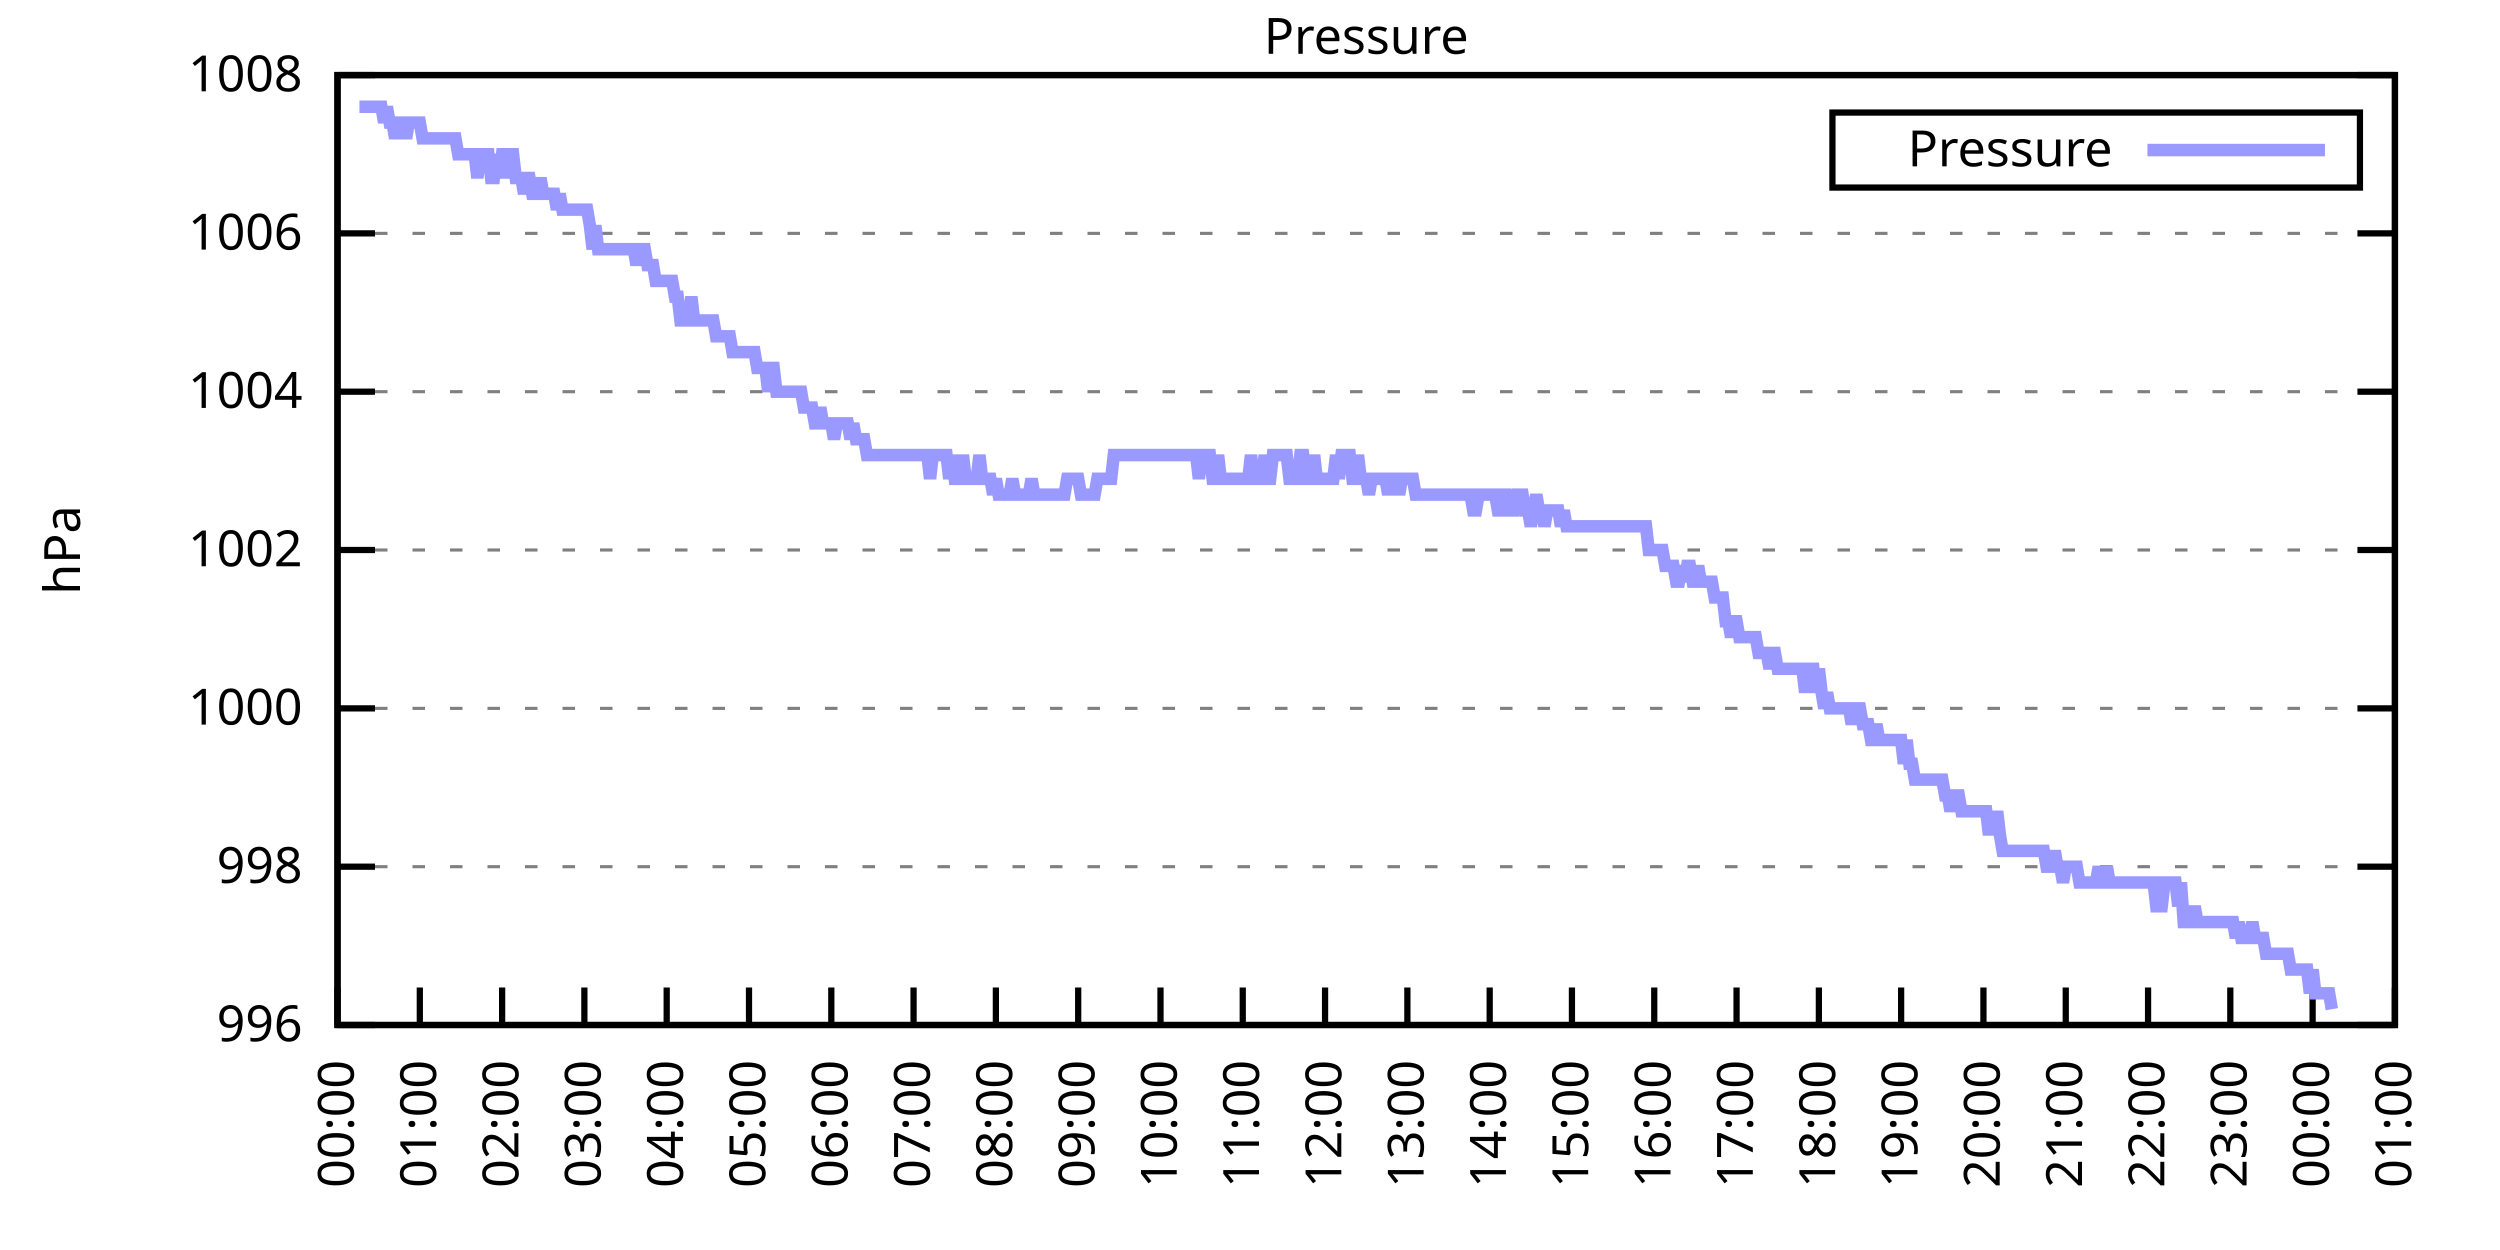
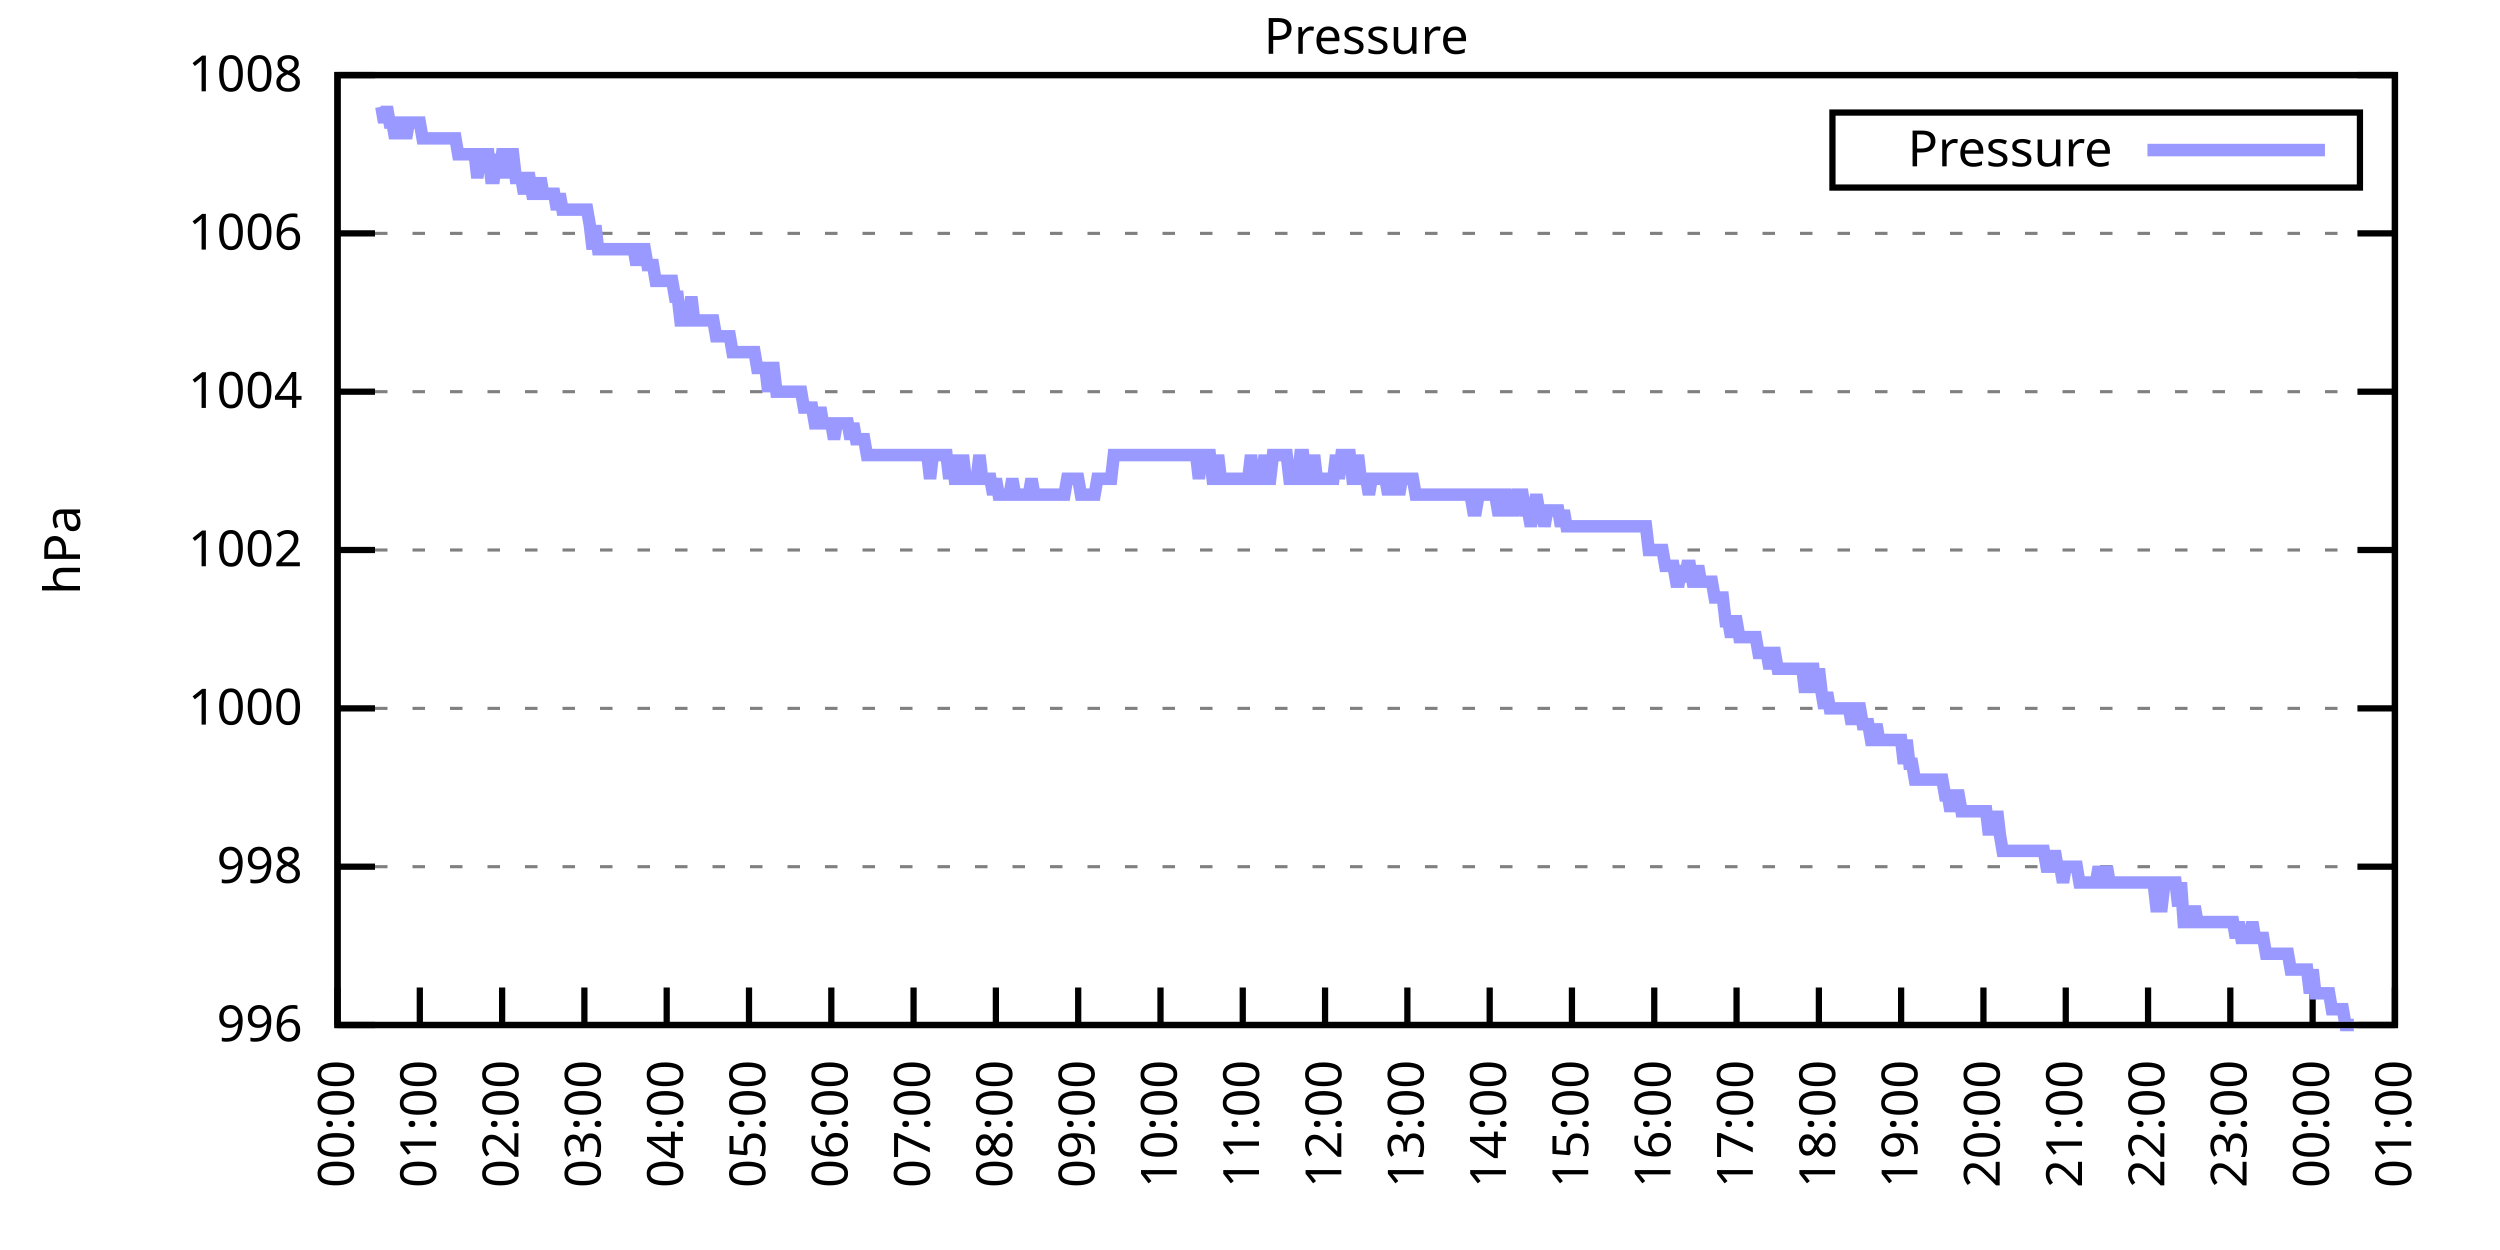
<svg xmlns="http://www.w3.org/2000/svg" xmlns:xlink="http://www.w3.org/1999/xlink" width="400" height="200" viewBox="0 0 400 200">
  <g id="gnuplot_canvas">
    <rect x="0" y="0" width="400" height="200" fill="none" />
    <defs>
      <circle id="gpDot" r="0.5" stroke-width="0.5" stroke="currentColor" />
      <path id="gpPt0" stroke-width="0.333" stroke="currentColor" d="M-1,0 h2 M0,-1 v2" />
      <path id="gpPt1" stroke-width="0.333" stroke="currentColor" d="M-1,-1 L1,1 M1,-1 L-1,1" />
      <path id="gpPt2" stroke-width="0.333" stroke="currentColor" d="M-1,0 L1,0 M0,-1 L0,1 M-1,-1 L1,1 M-1,1 L1,-1" />
      <rect id="gpPt3" stroke-width="0.333" stroke="currentColor" x="-1" y="-1" width="2" height="2" />
      <rect id="gpPt4" stroke-width="0.333" stroke="currentColor" fill="currentColor" x="-1" y="-1" width="2" height="2" />
      <circle id="gpPt5" stroke-width="0.333" stroke="currentColor" cx="0" cy="0" r="1" />
      <use xlink:href="#gpPt5" id="gpPt6" fill="currentColor" stroke="none" />
      <path id="gpPt7" stroke-width="0.333" stroke="currentColor" d="M0,-1.33 L-1.33,0.67 L1.33,0.67 z" />
      <use xlink:href="#gpPt7" id="gpPt8" fill="currentColor" stroke="none" />
      <use xlink:href="#gpPt7" id="gpPt9" stroke="currentColor" transform="rotate(180)" />
      <use xlink:href="#gpPt9" id="gpPt10" fill="currentColor" stroke="none" />
      <use xlink:href="#gpPt3" id="gpPt11" stroke="currentColor" transform="rotate(45)" />
      <use xlink:href="#gpPt11" id="gpPt12" fill="currentColor" stroke="none" />
      <path id="gpPt13" stroke-width="0.333" stroke="currentColor" d="M0,1.330 L1.265,0.411 L0.782,-1.067 L-0.782,-1.076 L-1.265,0.411 z" />
      <use xlink:href="#gpPt13" id="gpPt14" fill="currentColor" stroke="none" />
      <filter id="textbox" filterUnits="objectBoundingBox" x="0" y="0" height="1" width="1">
        <feFlood flood-color="white" flood-opacity="1" result="bgnd" />
        <feComposite in="SourceGraphic" in2="bgnd" operator="atop" />
      </filter>
      <filter id="greybox" filterUnits="objectBoundingBox" x="0" y="0" height="1" width="1">
        <feFlood flood-color="lightgrey" flood-opacity="1" result="grey" />
        <feComposite in="SourceGraphic" in2="grey" operator="atop" />
      </filter>
    </defs>
    <g fill="none" color="white" stroke="currentColor" stroke-width="1.00" stroke-linecap="butt" stroke-linejoin="miter">
</g>
    <g fill="none" color="black" stroke="currentColor" stroke-width="1.00" stroke-linecap="butt" stroke-linejoin="miter">
      <g stroke="none" shape-rendering="crispEdges">
        <polygon fill="rgb(255, 255, 255)" points="54.00,164.00 383.18,164.00 383.18,12.02 54.00,12.02 " />
      </g>
    </g>
    <g fill="none" color="black" stroke="currentColor" stroke-width="1.00" stroke-linecap="butt" stroke-linejoin="miter">
</g>
    <g fill="none" color="black" stroke="black" stroke-width="0.50" stroke-linecap="butt" stroke-linejoin="miter">
</g>
    <g fill="none" color="gray" stroke="currentColor" stroke-width="0.50" stroke-linecap="butt" stroke-linejoin="miter">
      <path stroke="gray" stroke-dasharray="2,4" class="gridline" d="M54.00,164.00 L383.19,164.00  " />
    </g>
    <g fill="none" color="gray" stroke="gray" stroke-width="1.00" stroke-linecap="butt" stroke-linejoin="miter">
</g>
    <g fill="none" color="black" stroke="currentColor" stroke-width="1.00" stroke-linecap="butt" stroke-linejoin="miter">
      <path stroke="black" d="M54.00,164.00 L60.00,164.00 M383.19,164.00 L377.19,164.00  " />
      <g transform="translate(48.40,166.60)" stroke="none" fill="black" font-family="Sans" font-size="8.00" text-anchor="end">
        <text>
          <tspan font-family="Sans"> 996</tspan>
        </text>
      </g>
    </g>
    <g fill="none" color="black" stroke="currentColor" stroke-width="1.00" stroke-linecap="butt" stroke-linejoin="miter">
</g>
    <g fill="none" color="black" stroke="black" stroke-width="0.50" stroke-linecap="butt" stroke-linejoin="miter">
</g>
    <g fill="none" color="gray" stroke="currentColor" stroke-width="0.50" stroke-linecap="butt" stroke-linejoin="miter">
      <path stroke="gray" stroke-dasharray="2,4" class="gridline" d="M54.00,138.67 L383.19,138.67  " />
    </g>
    <g fill="none" color="gray" stroke="gray" stroke-width="1.00" stroke-linecap="butt" stroke-linejoin="miter">
</g>
    <g fill="none" color="black" stroke="currentColor" stroke-width="1.00" stroke-linecap="butt" stroke-linejoin="miter">
      <path stroke="black" d="M54.00,138.67 L60.00,138.67 M383.19,138.67 L377.19,138.67  " />
      <g transform="translate(48.40,141.27)" stroke="none" fill="black" font-family="Sans" font-size="8.00" text-anchor="end">
        <text>
          <tspan font-family="Sans"> 998</tspan>
        </text>
      </g>
    </g>
    <g fill="none" color="black" stroke="currentColor" stroke-width="1.00" stroke-linecap="butt" stroke-linejoin="miter">
</g>
    <g fill="none" color="black" stroke="black" stroke-width="0.50" stroke-linecap="butt" stroke-linejoin="miter">
</g>
    <g fill="none" color="gray" stroke="currentColor" stroke-width="0.50" stroke-linecap="butt" stroke-linejoin="miter">
      <path stroke="gray" stroke-dasharray="2,4" class="gridline" d="M54.00,113.34 L383.19,113.34  " />
    </g>
    <g fill="none" color="gray" stroke="gray" stroke-width="1.00" stroke-linecap="butt" stroke-linejoin="miter">
</g>
    <g fill="none" color="black" stroke="currentColor" stroke-width="1.00" stroke-linecap="butt" stroke-linejoin="miter">
      <path stroke="black" d="M54.00,113.34 L60.00,113.34 M383.19,113.34 L377.19,113.34  " />
      <g transform="translate(48.40,115.94)" stroke="none" fill="black" font-family="Sans" font-size="8.00" text-anchor="end">
        <text>
          <tspan font-family="Sans"> 1000</tspan>
        </text>
      </g>
    </g>
    <g fill="none" color="black" stroke="currentColor" stroke-width="1.00" stroke-linecap="butt" stroke-linejoin="miter">
</g>
    <g fill="none" color="black" stroke="black" stroke-width="0.50" stroke-linecap="butt" stroke-linejoin="miter">
</g>
    <g fill="none" color="gray" stroke="currentColor" stroke-width="0.50" stroke-linecap="butt" stroke-linejoin="miter">
      <path stroke="gray" stroke-dasharray="2,4" class="gridline" d="M54.00,88.00 L383.19,88.00  " />
    </g>
    <g fill="none" color="gray" stroke="gray" stroke-width="1.00" stroke-linecap="butt" stroke-linejoin="miter">
</g>
    <g fill="none" color="black" stroke="currentColor" stroke-width="1.00" stroke-linecap="butt" stroke-linejoin="miter">
      <path stroke="black" d="M54.00,88.00 L60.00,88.00 M383.19,88.00 L377.19,88.00  " />
      <g transform="translate(48.40,90.60)" stroke="none" fill="black" font-family="Sans" font-size="8.00" text-anchor="end">
        <text>
          <tspan font-family="Sans"> 1002</tspan>
        </text>
      </g>
    </g>
    <g fill="none" color="black" stroke="currentColor" stroke-width="1.00" stroke-linecap="butt" stroke-linejoin="miter">
</g>
    <g fill="none" color="black" stroke="black" stroke-width="0.50" stroke-linecap="butt" stroke-linejoin="miter">
</g>
    <g fill="none" color="gray" stroke="currentColor" stroke-width="0.50" stroke-linecap="butt" stroke-linejoin="miter">
      <path stroke="gray" stroke-dasharray="2,4" class="gridline" d="M54.00,62.67 L383.19,62.67  " />
    </g>
    <g fill="none" color="gray" stroke="gray" stroke-width="1.00" stroke-linecap="butt" stroke-linejoin="miter">
</g>
    <g fill="none" color="black" stroke="currentColor" stroke-width="1.00" stroke-linecap="butt" stroke-linejoin="miter">
      <path stroke="black" d="M54.00,62.67 L60.00,62.67 M383.19,62.67 L377.19,62.67  " />
      <g transform="translate(48.40,65.27)" stroke="none" fill="black" font-family="Sans" font-size="8.00" text-anchor="end">
        <text>
          <tspan font-family="Sans"> 1004</tspan>
        </text>
      </g>
    </g>
    <g fill="none" color="black" stroke="currentColor" stroke-width="1.00" stroke-linecap="butt" stroke-linejoin="miter">
</g>
    <g fill="none" color="black" stroke="black" stroke-width="0.50" stroke-linecap="butt" stroke-linejoin="miter">
</g>
    <g fill="none" color="gray" stroke="currentColor" stroke-width="0.50" stroke-linecap="butt" stroke-linejoin="miter">
      <path stroke="gray" stroke-dasharray="2,4" class="gridline" d="M54.00,37.34 L383.19,37.34  " />
    </g>
    <g fill="none" color="gray" stroke="gray" stroke-width="1.00" stroke-linecap="butt" stroke-linejoin="miter">
</g>
    <g fill="none" color="black" stroke="currentColor" stroke-width="1.00" stroke-linecap="butt" stroke-linejoin="miter">
      <path stroke="black" d="M54.00,37.34 L60.00,37.34 M383.19,37.34 L377.19,37.34  " />
      <g transform="translate(48.40,39.94)" stroke="none" fill="black" font-family="Sans" font-size="8.00" text-anchor="end">
        <text>
          <tspan font-family="Sans"> 1006</tspan>
        </text>
      </g>
    </g>
    <g fill="none" color="black" stroke="currentColor" stroke-width="1.00" stroke-linecap="butt" stroke-linejoin="miter">
</g>
    <g fill="none" color="black" stroke="black" stroke-width="0.50" stroke-linecap="butt" stroke-linejoin="miter">
</g>
    <g fill="none" color="gray" stroke="currentColor" stroke-width="0.50" stroke-linecap="butt" stroke-linejoin="miter">
      <path stroke="gray" stroke-dasharray="2,4" class="gridline" d="M54.00,12.01 L383.19,12.01  " />
    </g>
    <g fill="none" color="gray" stroke="gray" stroke-width="1.00" stroke-linecap="butt" stroke-linejoin="miter">
</g>
    <g fill="none" color="black" stroke="currentColor" stroke-width="1.00" stroke-linecap="butt" stroke-linejoin="miter">
      <path stroke="black" d="M54.00,12.01 L60.00,12.01 M383.19,12.01 L377.19,12.01  " />
      <g transform="translate(48.40,14.61)" stroke="none" fill="black" font-family="Sans" font-size="8.00" text-anchor="end">
        <text>
          <tspan font-family="Sans"> 1008</tspan>
        </text>
      </g>
    </g>
    <g fill="none" color="black" stroke="currentColor" stroke-width="1.00" stroke-linecap="butt" stroke-linejoin="miter">
      <path stroke="black" d="M54.00,164.00 L54.00,158.00  " />
      <g transform="translate(56.60,169.60) rotate(270.00)" stroke="none" fill="black" font-family="Sans" font-size="8.00" text-anchor="end">
        <text>
          <tspan font-family="Sans">00:00</tspan>
        </text>
      </g>
    </g>
    <g fill="none" color="black" stroke="currentColor" stroke-width="1.00" stroke-linecap="butt" stroke-linejoin="miter">
      <path stroke="black" d="M67.17,164.00 L67.17,158.00  " />
      <g transform="translate(69.77,169.60) rotate(270.00)" stroke="none" fill="black" font-family="Sans" font-size="8.00" text-anchor="end">
        <text>
          <tspan font-family="Sans">01:00</tspan>
        </text>
      </g>
    </g>
    <g fill="none" color="black" stroke="currentColor" stroke-width="1.00" stroke-linecap="butt" stroke-linejoin="miter">
      <path stroke="black" d="M80.34,164.00 L80.34,158.00  " />
      <g transform="translate(82.94,169.60) rotate(270.00)" stroke="none" fill="black" font-family="Sans" font-size="8.00" text-anchor="end">
        <text>
          <tspan font-family="Sans">02:00</tspan>
        </text>
      </g>
    </g>
    <g fill="none" color="black" stroke="currentColor" stroke-width="1.00" stroke-linecap="butt" stroke-linejoin="miter">
      <path stroke="black" d="M93.50,164.00 L93.50,158.00  " />
      <g transform="translate(96.10,169.60) rotate(270.00)" stroke="none" fill="black" font-family="Sans" font-size="8.00" text-anchor="end">
        <text>
          <tspan font-family="Sans">03:00</tspan>
        </text>
      </g>
    </g>
    <g fill="none" color="black" stroke="currentColor" stroke-width="1.00" stroke-linecap="butt" stroke-linejoin="miter">
      <path stroke="black" d="M106.67,164.00 L106.67,158.00  " />
      <g transform="translate(109.27,169.60) rotate(270.00)" stroke="none" fill="black" font-family="Sans" font-size="8.00" text-anchor="end">
        <text>
          <tspan font-family="Sans">04:00</tspan>
        </text>
      </g>
    </g>
    <g fill="none" color="black" stroke="currentColor" stroke-width="1.00" stroke-linecap="butt" stroke-linejoin="miter">
      <path stroke="black" d="M119.84,164.00 L119.84,158.00  " />
      <g transform="translate(122.44,169.60) rotate(270.00)" stroke="none" fill="black" font-family="Sans" font-size="8.00" text-anchor="end">
        <text>
          <tspan font-family="Sans">05:00</tspan>
        </text>
      </g>
    </g>
    <g fill="none" color="black" stroke="currentColor" stroke-width="1.00" stroke-linecap="butt" stroke-linejoin="miter">
      <path stroke="black" d="M133.01,164.00 L133.01,158.00  " />
      <g transform="translate(135.61,169.60) rotate(270.00)" stroke="none" fill="black" font-family="Sans" font-size="8.00" text-anchor="end">
        <text>
          <tspan font-family="Sans">06:00</tspan>
        </text>
      </g>
    </g>
    <g fill="none" color="black" stroke="currentColor" stroke-width="1.00" stroke-linecap="butt" stroke-linejoin="miter">
      <path stroke="black" d="M146.17,164.00 L146.17,158.00  " />
      <g transform="translate(148.77,169.60) rotate(270.00)" stroke="none" fill="black" font-family="Sans" font-size="8.00" text-anchor="end">
        <text>
          <tspan font-family="Sans">07:00</tspan>
        </text>
      </g>
    </g>
    <g fill="none" color="black" stroke="currentColor" stroke-width="1.00" stroke-linecap="butt" stroke-linejoin="miter">
      <path stroke="black" d="M159.34,164.00 L159.34,158.00  " />
      <g transform="translate(161.94,169.60) rotate(270.00)" stroke="none" fill="black" font-family="Sans" font-size="8.00" text-anchor="end">
        <text>
          <tspan font-family="Sans">08:00</tspan>
        </text>
      </g>
    </g>
    <g fill="none" color="black" stroke="currentColor" stroke-width="1.00" stroke-linecap="butt" stroke-linejoin="miter">
      <path stroke="black" d="M172.51,164.00 L172.51,158.00  " />
      <g transform="translate(175.11,169.60) rotate(270.00)" stroke="none" fill="black" font-family="Sans" font-size="8.00" text-anchor="end">
        <text>
          <tspan font-family="Sans">09:00</tspan>
        </text>
      </g>
    </g>
    <g fill="none" color="black" stroke="currentColor" stroke-width="1.00" stroke-linecap="butt" stroke-linejoin="miter">
      <path stroke="black" d="M185.68,164.00 L185.68,158.00  " />
      <g transform="translate(188.28,169.60) rotate(270.00)" stroke="none" fill="black" font-family="Sans" font-size="8.00" text-anchor="end">
        <text>
          <tspan font-family="Sans">10:00</tspan>
        </text>
      </g>
    </g>
    <g fill="none" color="black" stroke="currentColor" stroke-width="1.00" stroke-linecap="butt" stroke-linejoin="miter">
      <path stroke="black" d="M198.84,164.00 L198.84,158.00  " />
      <g transform="translate(201.44,169.60) rotate(270.00)" stroke="none" fill="black" font-family="Sans" font-size="8.00" text-anchor="end">
        <text>
          <tspan font-family="Sans">11:00</tspan>
        </text>
      </g>
    </g>
    <g fill="none" color="black" stroke="currentColor" stroke-width="1.00" stroke-linecap="butt" stroke-linejoin="miter">
      <path stroke="black" d="M212.01,164.00 L212.01,158.00  " />
      <g transform="translate(214.61,169.60) rotate(270.00)" stroke="none" fill="black" font-family="Sans" font-size="8.00" text-anchor="end">
        <text>
          <tspan font-family="Sans">12:00</tspan>
        </text>
      </g>
    </g>
    <g fill="none" color="black" stroke="currentColor" stroke-width="1.00" stroke-linecap="butt" stroke-linejoin="miter">
      <path stroke="black" d="M225.18,164.00 L225.18,158.00  " />
      <g transform="translate(227.78,169.60) rotate(270.00)" stroke="none" fill="black" font-family="Sans" font-size="8.00" text-anchor="end">
        <text>
          <tspan font-family="Sans">13:00</tspan>
        </text>
      </g>
    </g>
    <g fill="none" color="black" stroke="currentColor" stroke-width="1.00" stroke-linecap="butt" stroke-linejoin="miter">
      <path stroke="black" d="M238.35,164.00 L238.35,158.00  " />
      <g transform="translate(240.95,169.60) rotate(270.00)" stroke="none" fill="black" font-family="Sans" font-size="8.00" text-anchor="end">
        <text>
          <tspan font-family="Sans">14:00</tspan>
        </text>
      </g>
    </g>
    <g fill="none" color="black" stroke="currentColor" stroke-width="1.00" stroke-linecap="butt" stroke-linejoin="miter">
      <path stroke="black" d="M251.51,164.00 L251.51,158.00  " />
      <g transform="translate(254.11,169.60) rotate(270.00)" stroke="none" fill="black" font-family="Sans" font-size="8.00" text-anchor="end">
        <text>
          <tspan font-family="Sans">15:00</tspan>
        </text>
      </g>
    </g>
    <g fill="none" color="black" stroke="currentColor" stroke-width="1.00" stroke-linecap="butt" stroke-linejoin="miter">
      <path stroke="black" d="M264.68,164.00 L264.68,158.00  " />
      <g transform="translate(267.28,169.60) rotate(270.00)" stroke="none" fill="black" font-family="Sans" font-size="8.00" text-anchor="end">
        <text>
          <tspan font-family="Sans">16:00</tspan>
        </text>
      </g>
    </g>
    <g fill="none" color="black" stroke="currentColor" stroke-width="1.00" stroke-linecap="butt" stroke-linejoin="miter">
      <path stroke="black" d="M277.85,164.00 L277.85,158.00  " />
      <g transform="translate(280.45,169.60) rotate(270.00)" stroke="none" fill="black" font-family="Sans" font-size="8.00" text-anchor="end">
        <text>
          <tspan font-family="Sans">17:00</tspan>
        </text>
      </g>
    </g>
    <g fill="none" color="black" stroke="currentColor" stroke-width="1.00" stroke-linecap="butt" stroke-linejoin="miter">
      <path stroke="black" d="M291.02,164.00 L291.02,158.00  " />
      <g transform="translate(293.62,169.60) rotate(270.00)" stroke="none" fill="black" font-family="Sans" font-size="8.00" text-anchor="end">
        <text>
          <tspan font-family="Sans">18:00</tspan>
        </text>
      </g>
    </g>
    <g fill="none" color="black" stroke="currentColor" stroke-width="1.00" stroke-linecap="butt" stroke-linejoin="miter">
      <path stroke="black" d="M304.18,164.00 L304.18,158.00  " />
      <g transform="translate(306.78,169.60) rotate(270.00)" stroke="none" fill="black" font-family="Sans" font-size="8.00" text-anchor="end">
        <text>
          <tspan font-family="Sans">19:00</tspan>
        </text>
      </g>
    </g>
    <g fill="none" color="black" stroke="currentColor" stroke-width="1.00" stroke-linecap="butt" stroke-linejoin="miter">
      <path stroke="black" d="M317.35,164.00 L317.35,158.00  " />
      <g transform="translate(319.95,169.60) rotate(270.00)" stroke="none" fill="black" font-family="Sans" font-size="8.00" text-anchor="end">
        <text>
          <tspan font-family="Sans">20:00</tspan>
        </text>
      </g>
    </g>
    <g fill="none" color="black" stroke="currentColor" stroke-width="1.00" stroke-linecap="butt" stroke-linejoin="miter">
      <path stroke="black" d="M330.52,164.00 L330.52,158.00  " />
      <g transform="translate(333.12,169.60) rotate(270.00)" stroke="none" fill="black" font-family="Sans" font-size="8.00" text-anchor="end">
        <text>
          <tspan font-family="Sans">21:00</tspan>
        </text>
      </g>
    </g>
    <g fill="none" color="black" stroke="currentColor" stroke-width="1.00" stroke-linecap="butt" stroke-linejoin="miter">
      <path stroke="black" d="M343.69,164.00 L343.69,158.00  " />
      <g transform="translate(346.29,169.60) rotate(270.00)" stroke="none" fill="black" font-family="Sans" font-size="8.00" text-anchor="end">
        <text>
          <tspan font-family="Sans">22:00</tspan>
        </text>
      </g>
    </g>
    <g fill="none" color="black" stroke="currentColor" stroke-width="1.00" stroke-linecap="butt" stroke-linejoin="miter">
      <path stroke="black" d="M356.85,164.00 L356.85,158.00  " />
      <g transform="translate(359.45,169.60) rotate(270.00)" stroke="none" fill="black" font-family="Sans" font-size="8.00" text-anchor="end">
        <text>
          <tspan font-family="Sans">23:00</tspan>
        </text>
      </g>
    </g>
    <g fill="none" color="black" stroke="currentColor" stroke-width="1.00" stroke-linecap="butt" stroke-linejoin="miter">
      <path stroke="black" d="M370.02,164.00 L370.02,158.00  " />
      <g transform="translate(372.62,169.60) rotate(270.00)" stroke="none" fill="black" font-family="Sans" font-size="8.00" text-anchor="end">
        <text>
          <tspan font-family="Sans">00:00</tspan>
        </text>
      </g>
    </g>
    <g fill="none" color="black" stroke="currentColor" stroke-width="1.00" stroke-linecap="butt" stroke-linejoin="miter">
      <path stroke="black" d="M383.19,164.00 L383.19,158.00  " />
      <g transform="translate(385.79,169.60) rotate(270.00)" stroke="none" fill="black" font-family="Sans" font-size="8.00" text-anchor="end">
        <text>
          <tspan font-family="Sans">01:00</tspan>
        </text>
      </g>
    </g>
    <g fill="none" color="black" stroke="currentColor" stroke-width="1.00" stroke-linecap="butt" stroke-linejoin="miter">
</g>
    <g fill="none" color="black" stroke="currentColor" stroke-width="1.00" stroke-linecap="butt" stroke-linejoin="miter">
      <path stroke="black" d="M54.00,12.01 L54.00,164.00 L383.19,164.00 L383.19,12.01 L54.00,12.01 Z  " />
    </g>
    <g fill="none" color="black" stroke="currentColor" stroke-width="1.00" stroke-linecap="butt" stroke-linejoin="miter">
</g>
    <g fill="none" color="black" stroke="currentColor" stroke-width="1.00" stroke-linecap="butt" stroke-linejoin="miter">
      <path stroke="black" d="M293.19,30.01 L293.19,18.01 L377.59,18.01 L377.59,30.01 L293.19,30.01 Z  " />
    </g>
    <g id="Pressure_plot_1">
      <g fill="none" color="white" stroke="black" stroke-width="2.00" stroke-linecap="butt" stroke-linejoin="miter">
</g>
      <g fill="none" color="black" stroke="currentColor" stroke-width="2.00" stroke-linecap="butt" stroke-linejoin="miter">
        <g transform="translate(337.99,26.61)" stroke="none" fill="black" font-family="Sans" font-size="8.00" text-anchor="end">
          <text>
            <tspan font-family="Sans">Pressure</tspan>
          </text>
        </g>
      </g>
      <g fill="none" color="black" stroke="currentColor" stroke-width="2.00" stroke-linecap="butt" stroke-linejoin="miter">
-         <path stroke="rgb(153, 153, 255)" d="M343.59,24.01 L371.99,24.01 M57.51,17.08 L57.95,17.08 L58.39,17.08 L58.83,17.08 L59.27,17.08 L59.71,17.08   L60.14,17.08 L60.58,17.08 L61.02,17.08 L61.46,19.61 L61.90,17.08 L62.34,19.61 L62.78,19.61 L63.22,22.14   L63.66,19.61 L64.10,19.61 L64.53,19.61 L64.97,22.14 L65.41,19.61 L65.85,19.61 L66.29,19.61 L66.73,19.61   L67.17,19.61 L67.61,22.14 L68.05,22.14 L68.48,22.14 L68.92,22.14 L69.36,22.14 L69.80,22.14 L70.24,22.14   L70.68,22.14 L71.12,22.14 L71.56,22.14 L72.00,22.14 L72.43,22.14 L72.87,22.14 L73.31,24.68 L73.75,24.68   L74.19,24.68 L74.63,24.68 L75.07,24.68 L75.51,24.68 L75.95,24.68 L76.38,28.48 L76.82,24.68 L77.26,24.68   L77.70,24.68 L78.14,24.68 L78.58,28.48 L79.02,28.48 L79.46,24.68 L79.90,28.48 L80.34,24.68 L80.77,24.68   L81.21,28.48 L81.65,24.68 L82.09,24.68 L82.53,28.48 L82.97,28.48 L83.41,28.48 L83.85,31.01 L84.29,28.48   L84.72,28.48 L85.16,31.01 L85.60,31.01 L86.04,31.01 L86.48,28.48 L86.92,31.01 L87.36,31.01 L87.80,31.01   L88.24,31.01 L88.67,31.01 L89.11,33.54 L89.55,31.01 L89.99,33.54 L90.43,33.54 L90.87,33.54 L91.31,33.54   L91.75,33.54 L92.19,33.54 L92.62,33.54 L93.06,33.54 L93.50,33.54 L93.94,33.54 L94.38,36.08 L94.82,39.87   L95.26,36.08 L95.70,39.87 L96.14,39.87 L96.58,39.87 L97.01,39.87 L97.45,39.87 L97.89,39.87 L98.33,39.87   L98.77,39.87 L99.21,39.87 L99.65,39.87 L100.09,39.87 L100.53,39.87 L100.96,39.87 L101.40,39.87 L101.84,42.41   L102.28,39.87 L102.72,39.87 L103.16,39.87 L103.60,42.41 L104.04,42.41 L104.48,42.41 L104.91,44.94 L105.35,44.94   L105.79,44.94 L106.23,44.94 L106.67,44.94 L107.11,44.94 L107.55,44.94 L107.99,47.47 L108.43,47.47 L108.87,51.27   L109.30,51.27 L109.74,51.27 L110.18,51.27 L110.62,47.47 L111.06,51.27 L111.50,51.27 L111.94,51.27 L112.38,51.27   L112.82,51.27 L113.25,51.27 L113.69,51.27 L114.13,51.27 L114.57,53.81 L115.01,53.81 L115.45,53.81 L115.89,53.81   L116.33,53.81 L116.77,53.81 L117.20,56.34 L117.64,56.34 L118.08,56.34 L118.52,56.34 L118.96,56.34 L119.40,56.34   L119.84,56.34 L120.28,56.34 L120.72,56.34 L121.15,58.87 L121.59,58.87 L122.03,58.87 L122.47,58.87 L122.91,62.67   L123.35,58.87 L123.79,58.87 L124.23,62.67 L124.67,62.67 L125.11,62.67 L125.54,62.67 L125.98,62.67 L126.42,62.67   L126.86,62.67 L127.30,62.67 L127.74,62.67 L128.18,62.67 L128.62,65.21 L129.06,65.21 L129.49,65.21 L129.93,65.21   L130.37,67.74 L130.81,67.74 L131.25,65.21 L131.69,67.74 L132.13,67.74 L132.57,67.74 L133.01,67.74 L133.44,70.27   L133.88,67.74 L134.32,67.74 L134.76,67.74 L135.20,67.74 L135.64,67.74 L136.08,70.27 L136.52,67.74 L136.96,70.27   L137.39,70.27 L137.83,70.27 L138.27,70.27 L138.71,72.81 L139.15,72.81 L139.59,72.81 L140.03,72.81 L140.47,72.81   L140.91,72.81 L141.35,72.81 L141.78,72.81 L142.22,72.81 L142.66,72.81 L143.10,72.81 L143.54,72.81 L143.98,72.81   L144.42,72.81 L144.86,72.81 L145.30,72.81 L145.73,72.81 L146.17,72.81 L146.61,72.81 L147.05,72.81 L147.49,72.81   L147.93,72.81 L148.37,72.81 L148.81,76.61 L149.25,72.81 L149.68,72.81 L150.12,72.81 L150.56,72.81 L151.00,72.81   L151.44,72.81 L151.88,76.61 L152.32,72.81 L152.76,76.61 L153.20,76.61 L153.63,76.61 L154.07,72.81 L154.51,76.61   L154.95,76.61 L155.39,76.61 L155.83,76.61 L156.27,76.61 L156.71,72.81 L157.15,76.61 L157.59,76.61 L158.02,76.61   L158.46,76.61 L158.90,79.14 L159.34,76.61 L159.78,79.14 L160.22,79.14 L160.66,79.14 L161.10,79.14 L161.54,79.14   L161.97,76.61 L162.41,79.14 L162.85,79.14 L163.29,79.14 L163.73,79.14 L164.17,79.14 L164.61,79.14 L165.05,76.61   L165.49,79.14 L165.92,79.14 L166.36,79.14 L166.80,79.14 L167.24,79.14 L167.68,79.14 L168.12,79.14 L168.56,79.14   L169.00,79.14 L169.44,79.14 L169.87,79.14 L170.31,79.14 L170.75,76.61 L171.19,76.61 L171.63,76.61 L172.07,76.61   L172.51,76.61 L172.95,79.14 L173.39,79.14 L173.83,79.14 L174.26,79.14 L174.70,79.14 L175.14,79.14 L175.58,76.61   L176.02,76.61 L176.46,76.61 L176.90,76.61 L177.34,76.61 L177.78,76.61 L178.21,72.81 L178.65,72.81 L179.09,72.81   L179.53,72.81 L179.97,72.81 L180.41,72.81 L180.85,72.81 L181.29,72.81 L181.73,72.81 L182.16,72.81 L182.60,72.81   L183.04,72.81 L183.48,72.81 L183.92,72.81 L184.36,72.81 L184.80,72.81 L185.24,72.81 L185.68,72.81 L186.11,72.81   L186.55,72.81 L186.99,72.81 L187.43,72.81 L187.87,72.81 L188.31,72.81 L188.75,72.81 L189.19,72.81 L189.63,72.81   L190.07,72.81 L190.50,72.81 L190.94,72.81 L191.38,72.81 L191.82,76.61 L192.26,72.81 L192.70,72.81 L193.14,72.81   L193.58,72.81 L194.02,76.61 L194.45,76.61 L194.89,72.81 L195.33,76.61 L195.77,76.61 L196.21,76.61 L196.65,76.61   L197.09,76.61 L197.53,76.61 L197.97,76.61 L198.40,76.61 L198.84,76.61 L199.28,76.61 L199.72,76.61 L200.16,72.81   L200.60,76.61 L201.04,76.61 L201.48,76.61 L201.92,76.61 L202.35,72.81 L202.79,76.61 L203.23,76.61 L203.67,72.81   L204.11,72.81 L204.55,72.81 L204.99,72.81 L205.43,72.81 L205.87,72.81 L206.31,76.61 L206.74,76.61 L207.18,76.61   L207.62,76.61 L208.06,72.81 L208.50,72.81 L208.94,76.61 L209.38,76.61 L209.82,76.61 L210.26,72.81 L210.69,76.61   L211.13,76.61 L211.57,76.61 L212.01,76.61 L212.45,76.61 L212.89,76.61 L213.33,76.61 L213.77,72.81 L214.21,76.61   L214.64,72.81 L215.08,72.81 L215.52,72.81 L215.96,72.81 L216.40,76.61 L216.84,76.61 L217.28,72.81 L217.72,76.61   L218.16,76.61 L218.60,76.61 L219.03,79.14 L219.47,76.61 L219.91,76.61 L220.35,76.61 L220.79,76.61 L221.23,76.61   L221.67,76.61 L222.11,79.14 L222.55,76.61 L222.98,76.61 L223.42,76.61 L223.86,79.14 L224.30,76.61 L224.74,76.61   L225.18,76.61 L225.62,76.61 L226.06,76.61 L226.50,79.14 L226.93,79.14 L227.37,79.14 L227.81,79.14 L228.25,79.14   L228.69,79.14 L229.13,79.14 L229.57,79.14 L230.01,79.14 L230.45,79.14 L230.88,79.14 L231.32,79.14 L231.76,79.14   L232.20,79.14 L232.64,79.14 L233.08,79.14 L233.52,79.14 L233.96,79.14 L234.40,79.14 L234.84,79.14 L235.27,79.14   L235.71,81.67 L236.15,81.67 L236.59,79.14 L237.03,79.14 L237.47,79.14 L237.91,79.14 L238.35,79.14 L238.79,79.14   L239.22,79.14 L239.66,81.67 L240.10,81.67 L240.54,79.14 L240.98,79.14 L241.42,81.67 L241.86,81.67 L242.30,81.67   L242.74,79.14 L243.17,79.14 L243.61,79.14 L244.05,81.67 L244.49,81.67 L244.93,84.21 L245.37,81.67 L245.81,79.14   L246.25,81.67 L246.69,81.67 L247.12,84.21 L247.56,81.67 L248.00,81.67 L248.44,81.67 L248.88,81.67 L249.32,81.67   L249.76,84.21 L250.20,81.67 L250.64,84.21 L251.08,84.21 L251.51,84.21 L251.95,84.21 L252.39,84.21 L252.83,84.21   L253.27,84.21 L253.71,84.21 L254.15,84.21 L254.59,84.21 L255.03,84.21 L255.46,84.21 L255.90,84.21 L256.34,84.21   L256.78,84.21 L257.22,84.21 L257.66,84.21 L258.10,84.21 L258.54,84.21 L258.98,84.21 L259.41,84.21 L259.85,84.21   L260.29,84.21 L260.73,84.21 L261.17,84.21 L261.61,84.21 L262.05,84.21 L262.49,84.21 L262.93,84.21 L263.36,84.21   L263.80,88.00 L264.24,88.00 L264.68,88.00 L265.12,88.00 L265.56,88.00 L266.00,88.00 L266.44,90.54 L266.88,90.54   L267.32,90.54 L267.75,90.54 L268.19,93.07 L268.63,93.07 L269.07,90.54 L269.51,93.07 L269.95,90.54 L270.39,90.54   L270.83,93.07 L271.27,93.07 L271.70,90.54 L272.14,93.07 L272.58,93.07 L273.02,93.07 L273.46,93.07 L273.90,93.07   L274.34,95.60 L274.78,95.60 L275.22,95.60 L275.65,95.60 L276.09,99.40 L276.53,99.40 L276.97,101.94 L277.41,99.40   L277.85,99.40 L278.29,101.94 L278.73,101.94 L279.17,101.94 L279.60,101.94 L280.04,101.94 L280.48,101.94 L280.92,101.94   L281.36,104.47 L281.80,104.47 L282.24,104.47 L282.68,104.47 L283.12,107.00 L283.56,104.47 L283.99,104.47 L284.43,107.00   L284.87,107.00 L285.31,107.00 L285.75,107.00 L286.19,107.00 L286.63,107.00 L287.07,107.00 L287.51,107.00 L287.94,107.00   L288.38,107.00 L288.82,110.80 L289.26,107.00 L289.70,107.00 L290.14,107.00 L290.58,110.80 L291.02,107.00 L291.46,110.80   L291.89,113.34 L292.33,110.80 L292.77,113.34 L293.21,113.34 L293.65,113.34 L294.09,113.34 L294.53,113.34 L294.97,113.34   L295.41,113.34 L295.84,113.34 L296.28,115.87 L296.72,113.34 L297.16,113.34 L297.60,113.34 L298.04,115.87 L298.48,115.87   L298.92,115.87 L299.36,118.40 L299.80,118.40 L300.23,115.87 L300.67,118.40 L301.11,118.40 L301.55,118.40 L301.99,118.40   L302.43,118.40 L302.87,118.40 L303.31,118.40 L303.75,118.40 L304.18,118.40 L304.62,122.20 L305.06,118.40 L305.50,122.20   L305.94,122.20 L306.38,124.74 L306.82,124.74 L307.26,124.74 L307.70,124.74 L308.13,124.74 L308.57,124.74 L309.01,124.74   L309.45,124.74 L309.89,124.74 L310.33,124.74 L310.77,124.74 L311.21,127.27 L311.65,127.27 L312.08,129.80 L312.52,127.27   L312.96,127.27 L313.40,127.27 L313.84,129.80 L314.28,129.80 L314.72,129.80 L315.16,129.80 L315.60,129.80 L316.04,129.80   L316.47,129.80 L316.91,129.80 L317.35,129.80 L317.79,129.80 L318.23,133.60 L318.67,129.80 L319.11,133.60 L319.55,129.80   L319.99,133.60 L320.42,136.14 L320.86,136.14 L321.30,136.14 L321.74,136.14 L322.18,136.14 L322.62,136.14 L323.06,136.14   L323.50,136.14 L323.94,136.14 L324.37,136.14 L324.81,136.14 L325.25,136.14 L325.69,136.14 L326.13,136.14 L326.57,136.14   L327.01,136.14 L327.45,138.67 L327.89,138.67 L328.33,138.67 L328.76,136.14 L329.20,138.67 L329.64,138.67 L330.08,141.20   L330.52,138.67 L330.96,138.67 L331.40,138.67 L331.84,138.67 L332.28,138.67 L332.71,141.20 L333.15,141.20 L333.59,141.20   L334.03,141.20 L334.47,141.20 L334.91,141.20 L335.35,141.20 L335.79,138.67 L336.23,141.20 L336.66,141.20 L337.10,138.67   L337.54,141.20 L337.98,141.20 L338.42,141.20 L338.86,141.20 L339.30,141.20 L339.74,141.20 L340.18,141.20 L340.61,141.20   L341.05,141.20 L341.49,141.20 L341.93,141.20 L342.37,141.20 L342.81,141.20 L343.25,141.20 L343.69,141.20 L344.13,141.20   L344.57,141.20 L345.00,145.00 L345.44,145.00 L345.88,145.00 L346.32,141.20 L346.76,141.20 L347.20,141.20 L347.64,141.20   L348.08,141.20 L348.52,145.00 L348.95,141.20 L349.39,147.53 L349.83,147.53 L350.27,147.53 L350.71,147.53 L351.15,145.00   L351.59,147.53 L352.03,147.53 L352.47,147.53 L352.90,147.53 L353.34,147.53 L353.78,147.53 L354.22,147.53 L354.66,147.53   L355.10,147.53 L355.54,147.53 L355.98,147.53 L356.42,147.53 L356.85,147.53 L357.29,147.53 L357.73,150.07 L358.17,147.53   L358.61,150.07 L359.05,150.07 L359.49,150.07 L359.93,150.07 L360.37,147.53 L360.81,150.07 L361.24,150.07 L361.68,150.07   L362.12,150.07 L362.56,152.60 L363.00,152.60 L363.44,152.60 L363.88,152.60 L364.32,152.60 L364.76,152.60 L365.19,152.60   L365.63,152.60 L366.07,152.60 L366.51,155.13 L366.95,155.13 L367.39,155.13 L367.83,155.13 L368.27,155.13 L368.71,155.13   L369.14,155.13 L369.58,158.93 L370.02,155.13 L370.46,158.93 L370.90,158.93 L371.34,158.93 L371.78,158.93 L372.22,158.93   L372.66,158.93 L373.09,161.47  " />
+         <path stroke="rgb(153, 153, 255)" d="M343.59,24.01 L371.99,24.01 M61.02,17.08 L61.46,19.61 L61.90,17.08 L62.34,19.61 L62.78,19.61 L63.22,22.14   L63.66,19.61 L64.10,19.61 L64.53,19.61 L64.97,22.14 L65.41,19.61 L65.85,19.61 L66.29,19.61 L66.73,19.61   L67.17,19.61 L67.61,22.14 L68.05,22.14 L68.48,22.14 L68.92,22.14 L69.36,22.14 L69.80,22.14 L70.24,22.14   L70.68,22.14 L71.12,22.14 L71.56,22.14 L72.00,22.14 L72.43,22.14 L72.87,22.14 L73.31,24.68 L73.75,24.68   L74.19,24.68 L74.63,24.68 L75.07,24.68 L75.51,24.68 L75.95,24.68 L76.38,28.48 L76.82,24.68 L77.26,24.68   L77.70,24.68 L78.14,24.68 L78.58,28.48 L79.02,28.48 L79.46,24.68 L79.90,28.48 L80.34,24.68 L80.77,24.68   L81.21,28.48 L81.65,24.68 L82.09,24.68 L82.53,28.48 L82.97,28.48 L83.41,28.48 L83.85,31.01 L84.29,28.48   L84.72,28.48 L85.16,31.01 L85.60,31.01 L86.04,31.01 L86.48,28.48 L86.92,31.01 L87.36,31.01 L87.80,31.01   L88.24,31.01 L88.67,31.01 L89.11,33.54 L89.55,31.01 L89.99,33.54 L90.43,33.54 L90.87,33.54 L91.31,33.54   L91.75,33.54 L92.19,33.54 L92.62,33.54 L93.06,33.54 L93.50,33.54 L93.94,33.54 L94.38,36.08 L94.82,39.87   L95.26,36.08 L95.70,39.87 L96.14,39.87 L96.58,39.87 L97.01,39.87 L97.45,39.87 L97.89,39.87 L98.33,39.87   L98.77,39.87 L99.21,39.87 L99.65,39.87 L100.09,39.87 L100.53,39.87 L100.96,39.87 L101.40,39.87 L101.84,42.41   L102.28,39.87 L102.72,39.87 L103.16,39.87 L103.60,42.41 L104.04,42.41 L104.48,42.41 L104.91,44.94 L105.35,44.94   L105.79,44.94 L106.23,44.94 L106.67,44.94 L107.11,44.94 L107.55,44.94 L107.99,47.47 L108.43,47.47 L108.87,51.27   L109.30,51.27 L109.74,51.27 L110.18,51.27 L110.62,47.47 L111.06,51.27 L111.50,51.27 L111.94,51.27 L112.38,51.27   L112.82,51.27 L113.25,51.27 L113.69,51.27 L114.13,51.27 L114.57,53.81 L115.01,53.81 L115.45,53.81 L115.89,53.81   L116.33,53.81 L116.77,53.81 L117.20,56.34 L117.64,56.34 L118.08,56.34 L118.52,56.34 L118.96,56.34 L119.40,56.34   L119.84,56.34 L120.28,56.34 L120.72,56.34 L121.15,58.87 L121.59,58.87 L122.03,58.87 L122.47,58.87 L122.91,62.67   L123.35,58.87 L123.79,58.87 L124.23,62.67 L124.67,62.67 L125.11,62.67 L125.54,62.67 L125.98,62.67 L126.42,62.67   L126.86,62.67 L127.30,62.67 L127.74,62.67 L128.18,62.67 L128.62,65.21 L129.06,65.21 L129.49,65.21 L129.93,65.21   L130.37,67.74 L130.81,67.74 L131.25,65.21 L131.69,67.74 L132.13,67.74 L132.57,67.74 L133.01,67.74 L133.44,70.27   L133.88,67.74 L134.32,67.74 L134.76,67.74 L135.20,67.74 L135.64,67.74 L136.08,70.27 L136.52,67.74 L136.96,70.27   L137.39,70.27 L137.83,70.27 L138.27,70.27 L138.71,72.81 L139.15,72.81 L139.59,72.81 L140.03,72.81 L140.47,72.81   L140.91,72.81 L141.35,72.81 L141.78,72.81 L142.22,72.81 L142.66,72.81 L143.10,72.81 L143.54,72.81 L143.98,72.81   L144.42,72.81 L144.86,72.81 L145.30,72.81 L145.73,72.81 L146.17,72.81 L146.61,72.81 L147.05,72.81 L147.49,72.81   L147.93,72.81 L148.37,72.81 L148.81,76.61 L149.25,72.81 L149.68,72.81 L150.12,72.81 L150.56,72.81 L151.00,72.81   L151.44,72.81 L151.88,76.61 L152.32,72.81 L152.76,76.61 L153.20,76.61 L153.63,76.61 L154.07,72.81 L154.51,76.61   L154.95,76.61 L155.39,76.61 L155.83,76.61 L156.27,76.61 L156.71,72.81 L157.15,76.61 L157.59,76.61 L158.02,76.61   L158.46,76.61 L158.90,79.14 L159.34,76.61 L159.78,79.14 L160.22,79.14 L160.66,79.14 L161.10,79.14 L161.54,79.14   L161.97,76.61 L162.41,79.14 L162.85,79.14 L163.29,79.14 L163.73,79.14 L164.17,79.14 L164.61,79.14 L165.05,76.61   L165.49,79.14 L165.92,79.14 L166.36,79.14 L166.80,79.14 L167.24,79.14 L167.68,79.14 L168.12,79.14 L168.56,79.14   L169.00,79.14 L169.44,79.14 L169.87,79.14 L170.31,79.14 L170.75,76.61 L171.19,76.61 L171.63,76.61 L172.07,76.61   L172.51,76.61 L172.95,79.14 L173.39,79.14 L173.83,79.14 L174.26,79.14 L174.70,79.14 L175.14,79.14 L175.58,76.61   L176.02,76.61 L176.46,76.61 L176.90,76.61 L177.34,76.61 L177.78,76.61 L178.21,72.81 L178.65,72.81 L179.09,72.81   L179.53,72.81 L179.97,72.81 L180.41,72.81 L180.85,72.81 L181.29,72.81 L181.73,72.81 L182.16,72.81 L182.60,72.81   L183.04,72.81 L183.48,72.81 L183.92,72.81 L184.36,72.81 L184.80,72.81 L185.24,72.81 L185.68,72.81 L186.11,72.81   L186.55,72.81 L186.99,72.81 L187.43,72.81 L187.87,72.81 L188.31,72.81 L188.75,72.81 L189.19,72.81 L189.63,72.81   L190.07,72.81 L190.50,72.81 L190.94,72.81 L191.38,72.81 L191.82,76.61 L192.26,72.81 L192.70,72.81 L193.14,72.81   L193.58,72.81 L194.02,76.61 L194.45,76.61 L194.89,72.81 L195.33,76.61 L195.77,76.61 L196.21,76.61 L196.65,76.61   L197.09,76.61 L197.53,76.61 L197.97,76.61 L198.40,76.61 L198.84,76.61 L199.28,76.61 L199.72,76.61 L200.16,72.81   L200.60,76.61 L201.04,76.61 L201.48,76.61 L201.92,76.61 L202.35,72.81 L202.79,76.61 L203.23,76.61 L203.67,72.81   L204.11,72.81 L204.55,72.81 L204.99,72.81 L205.43,72.81 L205.87,72.81 L206.31,76.61 L206.74,76.61 L207.18,76.61   L207.62,76.61 L208.06,72.81 L208.50,72.81 L208.94,76.61 L209.38,76.61 L209.82,76.61 L210.26,72.81 L210.69,76.61   L211.13,76.61 L211.57,76.61 L212.01,76.61 L212.45,76.61 L212.89,76.61 L213.33,76.61 L213.77,72.81 L214.21,76.61   L214.64,72.81 L215.08,72.81 L215.52,72.81 L215.96,72.81 L216.40,76.61 L216.84,76.61 L217.28,72.81 L217.72,76.61   L218.16,76.61 L218.60,76.61 L219.03,79.14 L219.47,76.61 L219.91,76.61 L220.35,76.61 L220.79,76.61 L221.23,76.61   L221.67,76.61 L222.11,79.14 L222.55,76.61 L222.98,76.61 L223.42,76.61 L223.86,79.14 L224.30,76.61 L224.74,76.61   L225.18,76.61 L225.62,76.61 L226.06,76.61 L226.50,79.14 L226.93,79.14 L227.37,79.14 L227.81,79.14 L228.25,79.14   L228.69,79.14 L229.13,79.14 L229.57,79.14 L230.01,79.14 L230.45,79.14 L230.88,79.14 L231.32,79.14 L231.76,79.14   L232.20,79.14 L232.64,79.14 L233.08,79.14 L233.52,79.14 L233.96,79.14 L234.40,79.14 L234.84,79.14 L235.27,79.14   L235.71,81.67 L236.15,81.67 L236.59,79.14 L237.03,79.14 L237.47,79.14 L237.91,79.14 L238.35,79.14 L238.79,79.14   L239.22,79.14 L239.66,81.67 L240.10,81.67 L240.54,79.14 L240.98,79.14 L241.42,81.67 L241.86,81.67 L242.30,81.67   L242.74,79.14 L243.17,79.14 L243.61,79.14 L244.05,81.67 L244.49,81.67 L244.93,84.21 L245.37,81.67 L245.81,79.14   L246.25,81.67 L246.69,81.67 L247.12,84.21 L247.56,81.67 L248.00,81.67 L248.44,81.67 L248.88,81.67 L249.32,81.67   L249.76,84.21 L250.20,81.67 L250.64,84.21 L251.08,84.21 L251.51,84.21 L251.95,84.21 L252.39,84.21 L252.83,84.21   L253.27,84.21 L253.71,84.21 L254.15,84.21 L254.59,84.21 L255.03,84.21 L255.46,84.21 L255.90,84.21 L256.34,84.21   L256.78,84.21 L257.22,84.21 L257.66,84.21 L258.10,84.21 L258.54,84.21 L258.98,84.21 L259.41,84.21 L259.85,84.21   L260.29,84.21 L260.73,84.21 L261.17,84.21 L261.61,84.21 L262.05,84.21 L262.49,84.21 L262.93,84.21 L263.36,84.21   L263.80,88.00 L264.24,88.00 L264.68,88.00 L265.12,88.00 L265.56,88.00 L266.00,88.00 L266.44,90.54 L266.88,90.54   L267.32,90.54 L267.75,90.54 L268.19,93.07 L268.63,93.07 L269.07,90.54 L269.51,93.07 L269.95,90.54 L270.39,90.54   L270.83,93.07 L271.27,93.07 L271.70,90.54 L272.14,93.07 L272.58,93.07 L273.02,93.07 L273.46,93.07 L273.90,93.07   L274.34,95.60 L274.78,95.60 L275.22,95.60 L275.65,95.60 L276.09,99.40 L276.53,99.40 L276.97,101.94 L277.41,99.40   L277.85,99.40 L278.29,101.94 L278.73,101.94 L279.17,101.94 L279.60,101.94 L280.04,101.94 L280.48,101.94 L280.92,101.94   L281.36,104.47 L281.80,104.47 L282.24,104.47 L282.68,104.47 L283.12,107.00 L283.56,104.47 L283.99,104.47 L284.43,107.00   L284.87,107.00 L285.31,107.00 L285.75,107.00 L286.19,107.00 L286.63,107.00 L287.07,107.00 L287.51,107.00 L287.94,107.00   L288.38,107.00 L288.82,110.80 L289.26,107.00 L289.70,107.00 L290.14,107.00 L290.58,110.80 L291.02,107.00 L291.46,110.80   L291.89,113.34 L292.33,110.80 L292.77,113.34 L293.21,113.34 L293.65,113.34 L294.09,113.34 L294.53,113.34 L294.97,113.34   L295.41,113.34 L295.84,113.34 L296.28,115.87 L296.72,113.34 L297.16,113.34 L297.60,113.34 L298.04,115.87 L298.48,115.87   L298.92,115.87 L299.36,118.40 L299.80,118.40 L300.23,115.87 L300.67,118.40 L301.11,118.40 L301.55,118.40 L301.99,118.40   L302.43,118.40 L302.87,118.40 L303.31,118.40 L303.75,118.40 L304.18,118.40 L304.62,122.20 L305.06,118.40 L305.50,122.20   L305.94,122.20 L306.38,124.74 L306.82,124.74 L307.26,124.74 L307.70,124.74 L308.13,124.74 L308.57,124.74 L309.01,124.74   L309.45,124.74 L309.89,124.74 L310.33,124.74 L310.77,124.74 L311.21,127.27 L311.65,127.27 L312.08,129.80 L312.52,127.27   L312.96,127.27 L313.40,127.27 L313.84,129.80 L314.28,129.80 L314.72,129.80 L315.16,129.80 L315.60,129.80 L316.04,129.80   L316.47,129.80 L316.91,129.80 L317.35,129.80 L317.79,129.80 L318.23,133.60 L318.67,129.80 L319.11,133.60 L319.55,129.80   L319.99,133.60 L320.42,136.14 L320.86,136.14 L321.30,136.14 L321.74,136.14 L322.18,136.14 L322.62,136.14 L323.06,136.14   L323.50,136.14 L323.94,136.14 L324.37,136.14 L324.81,136.14 L325.25,136.14 L325.69,136.14 L326.13,136.14 L326.57,136.14   L327.01,136.14 L327.45,138.67 L327.89,138.67 L328.33,138.67 L328.76,136.14 L329.20,138.67 L329.64,138.67 L330.08,141.20   L330.52,138.67 L330.96,138.67 L331.40,138.67 L331.84,138.67 L332.28,138.67 L332.71,141.20 L333.15,141.20 L333.59,141.20   L334.03,141.20 L334.47,141.20 L334.91,141.20 L335.35,141.20 L335.79,138.67 L336.23,141.20 L336.66,141.20 L337.10,138.67   L337.54,141.20 L337.98,141.20 L338.42,141.20 L338.86,141.20 L339.30,141.20 L339.74,141.20 L340.18,141.20 L340.61,141.20   L341.05,141.20 L341.49,141.20 L341.93,141.20 L342.37,141.20 L342.81,141.20 L343.25,141.20 L343.69,141.20 L344.13,141.20   L344.57,141.20 L345.00,145.00 L345.44,145.00 L345.88,145.00 L346.32,141.20 L346.76,141.20 L347.20,141.20 L347.64,141.20   L348.08,141.20 L348.52,145.00 L348.95,141.20 L349.39,147.53 L349.83,147.53 L350.27,147.53 L350.71,147.53 L351.15,145.00   L351.59,147.53 L352.03,147.53 L352.47,147.53 L352.90,147.53 L353.34,147.53 L353.78,147.53 L354.22,147.53 L354.66,147.53   L355.10,147.53 L355.54,147.53 L355.98,147.53 L356.42,147.53 L356.85,147.53 L357.29,147.53 L357.73,150.07 L358.17,147.53   L358.61,150.07 L359.05,150.07 L359.49,150.07 L359.93,150.07 L360.37,147.53 L360.81,150.07 L361.24,150.07 L361.68,150.07   L362.12,150.07 L362.56,152.60 L363.00,152.60 L363.44,152.60 L363.88,152.60 L364.32,152.60 L364.76,152.60 L365.19,152.60   L365.63,152.60 L366.07,152.60 L366.51,155.13 L366.95,155.13 L367.39,155.13 L367.83,155.13 L368.27,155.13 L368.71,155.13   L369.14,155.13 L369.58,158.93 L370.02,155.13 L370.46,158.93 L370.90,158.93 L371.34,158.93 L371.78,158.93 L372.22,158.93   L372.66,158.93 L373.09,161.47 L373.53,161.47 L373.97,161.47 L374.41,161.47 L374.85,161.47 L375.29,164.00 L375.73,164.00   L376.17,164.00 L376.61,164.00  " />
      </g>
    </g>
    <g fill="none" color="black" stroke="currentColor" stroke-width="2.00" stroke-linecap="butt" stroke-linejoin="miter">
</g>
    <g fill="none" color="black" stroke="black" stroke-width="1.00" stroke-linecap="butt" stroke-linejoin="miter">
</g>
    <g fill="none" color="black" stroke="currentColor" stroke-width="1.00" stroke-linecap="butt" stroke-linejoin="miter">
      <path stroke="black" d="M54.00,12.01 L54.00,164.00 L383.19,164.00 L383.19,12.01 L54.00,12.01 Z  " />
      <g transform="translate(12.80,88.01) rotate(270.00)" stroke="none" fill="black" font-family="Sans" font-size="8.00" text-anchor="middle">
        <text>
          <tspan font-family="Sans">hPa</tspan>
        </text>
      </g>
    </g>
    <g fill="none" color="black" stroke="currentColor" stroke-width="1.00" stroke-linecap="butt" stroke-linejoin="miter">
</g>
    <g fill="none" color="black" stroke="currentColor" stroke-width="1.00" stroke-linecap="butt" stroke-linejoin="miter">
      <g transform="translate(218.59,8.61)" stroke="none" fill="black" font-family="Sans" font-size="8.00" text-anchor="middle">
        <text>
          <tspan font-family="Sans">Pressure</tspan>
        </text>
      </g>
    </g>
    <g fill="none" color="black" stroke="currentColor" stroke-width="1.00" stroke-linecap="butt" stroke-linejoin="miter">
</g>
  </g>
</svg>
